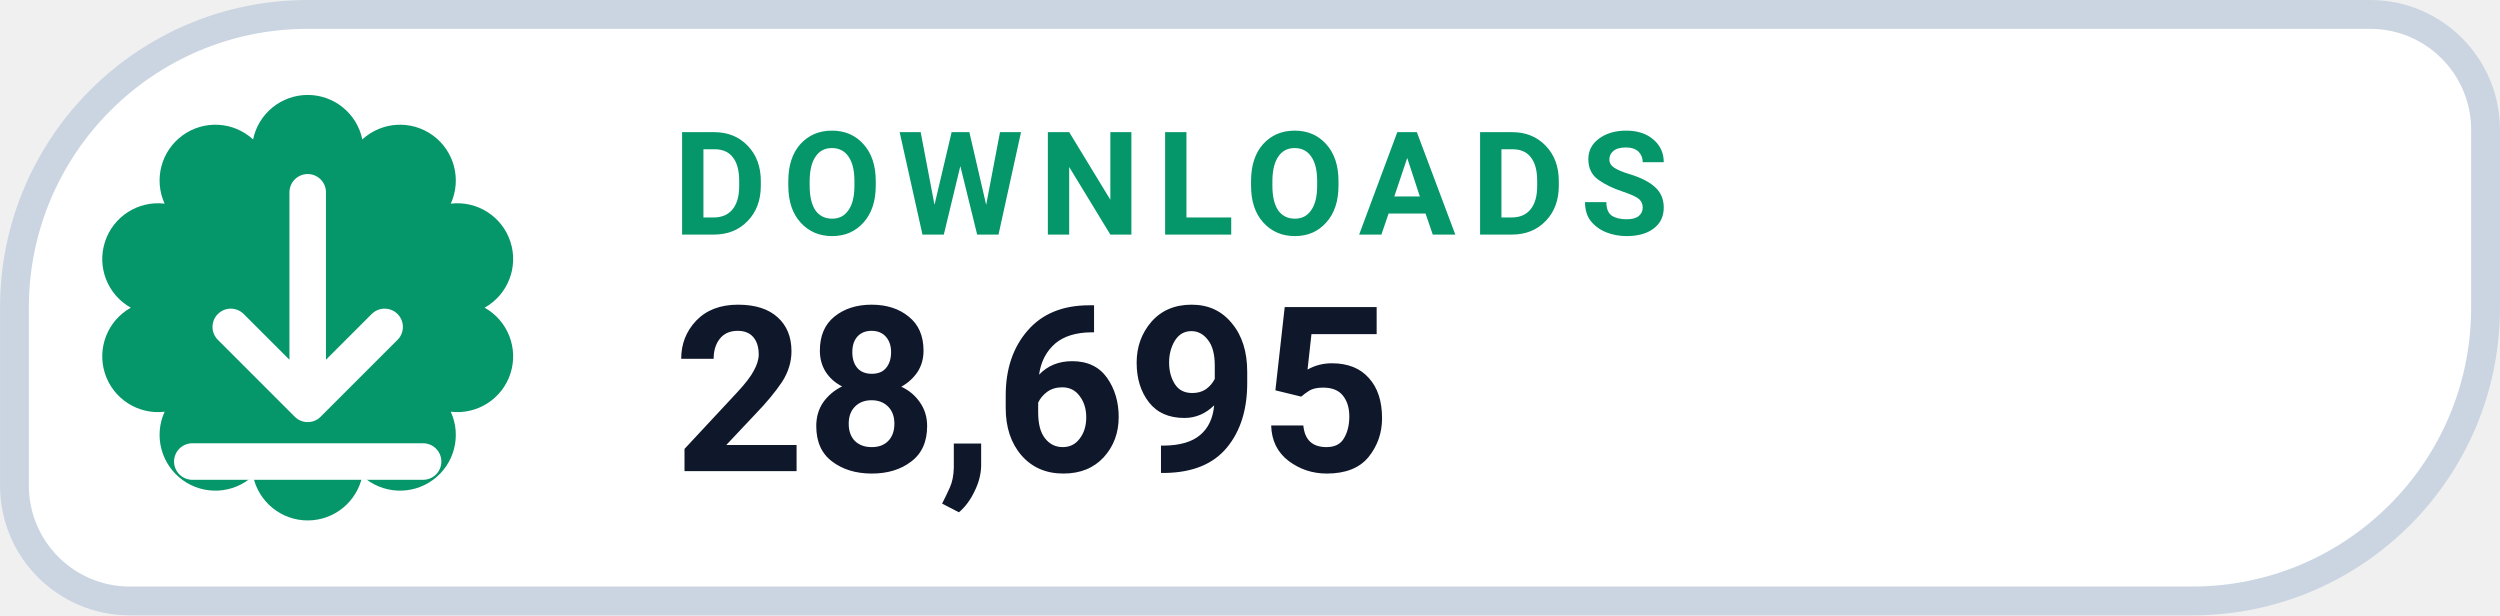
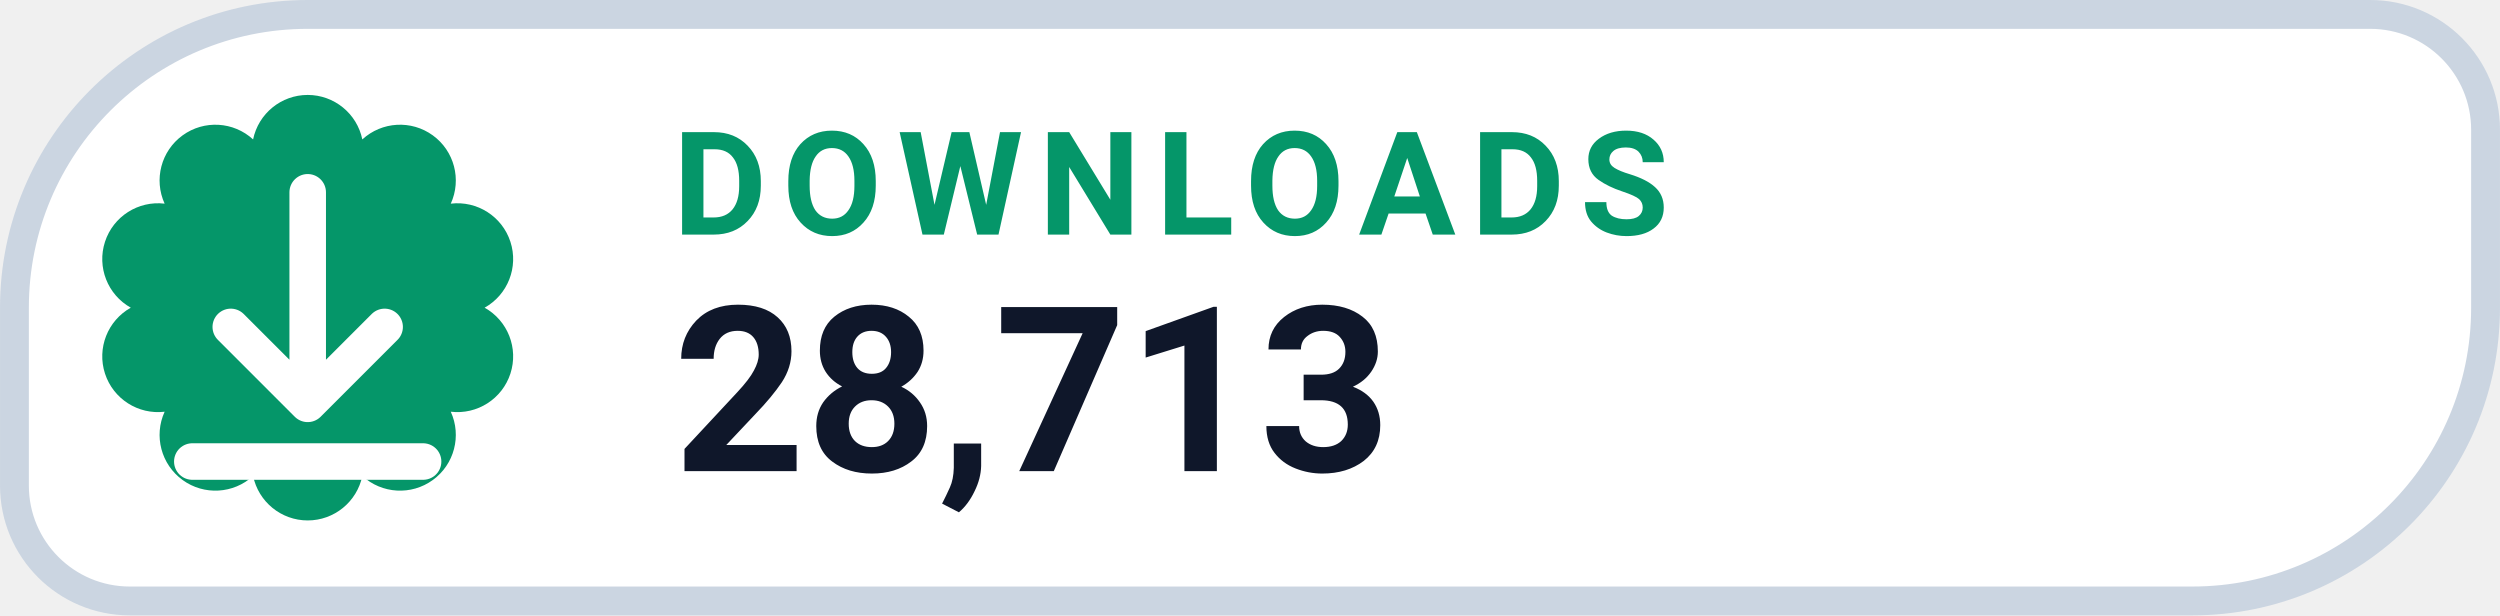
- <svg xmlns="http://www.w3.org/2000/svg" width="126" height="31.015" viewBox="0 0 130 32" role="img" aria-label="DOWNLOADS 28,695">
+ <svg xmlns="http://www.w3.org/2000/svg" width="126" height="31.015" viewBox="0 0 130 32" role="img" aria-label="DOWNLOADS 28,713">
  <path d="M 16.00 0.75 H 123.25 A 6.00 6.00 0 0 1 129.25 6.75 V 16.00 A 15.25 15.25 0 0 1 114.00 31.25 H 6.75 A 6.00 6.00 0 0 1 0.75 25.25 V 16.00 A 15.25 15.25 0 0 1 16.00 0.75 Z" fill="#FFFFFF" stroke="#CBD5E1" stroke-width="1.5" />
  <path d="M 13.16 7.25 A 2.90 2.90 0 0 1 18.84 7.25 A 2.90 2.90 0 0 1 23.44 10.59 A 2.90 2.90 0 0 1 25.20 16.00 A 2.90 2.90 0 0 1 23.44 21.41 A 2.90 2.90 0 0 1 18.84 24.75 A 2.90 2.90 0 0 1 13.16 24.75 A 2.90 2.90 0 0 1 8.56 21.41 A 2.90 2.90 0 0 1 6.80 16.00 A 2.90 2.90 0 0 1 8.56 10.59 A 2.90 2.90 0 0 1 13.16 7.25 Z" fill="#059669" />
  <g transform="translate(16 16)" style="color:#FFFFFF;">
    <path d="M0 -6 v11 m0 0 l4 -4 m-4 4 l-4 -4 M-6 8 h12" fill="none" stroke="currentColor" stroke-width="1.9" stroke-linecap="round" stroke-linejoin="round" />
  </g>
  <text x="35" y="12.2" fill="#059669" font-family="-apple-system,BlinkMacSystemFont,'Segoe UI',Roboto,Helvetica,Arial,sans-serif" font-size="7.5" font-weight="700" letter-spacing=".8">DOWNLOADS</text>
-   <text x="35" y="24.5" fill="#0F172A" font-family="-apple-system,BlinkMacSystemFont,'Segoe UI',Roboto,Helvetica,Arial,sans-serif" font-size="12" font-weight="750">28,695</text>
+   <text x="35" y="24.5" fill="#0F172A" font-family="-apple-system,BlinkMacSystemFont,'Segoe UI',Roboto,Helvetica,Arial,sans-serif" font-size="12" font-weight="750">28,713</text>
</svg>
